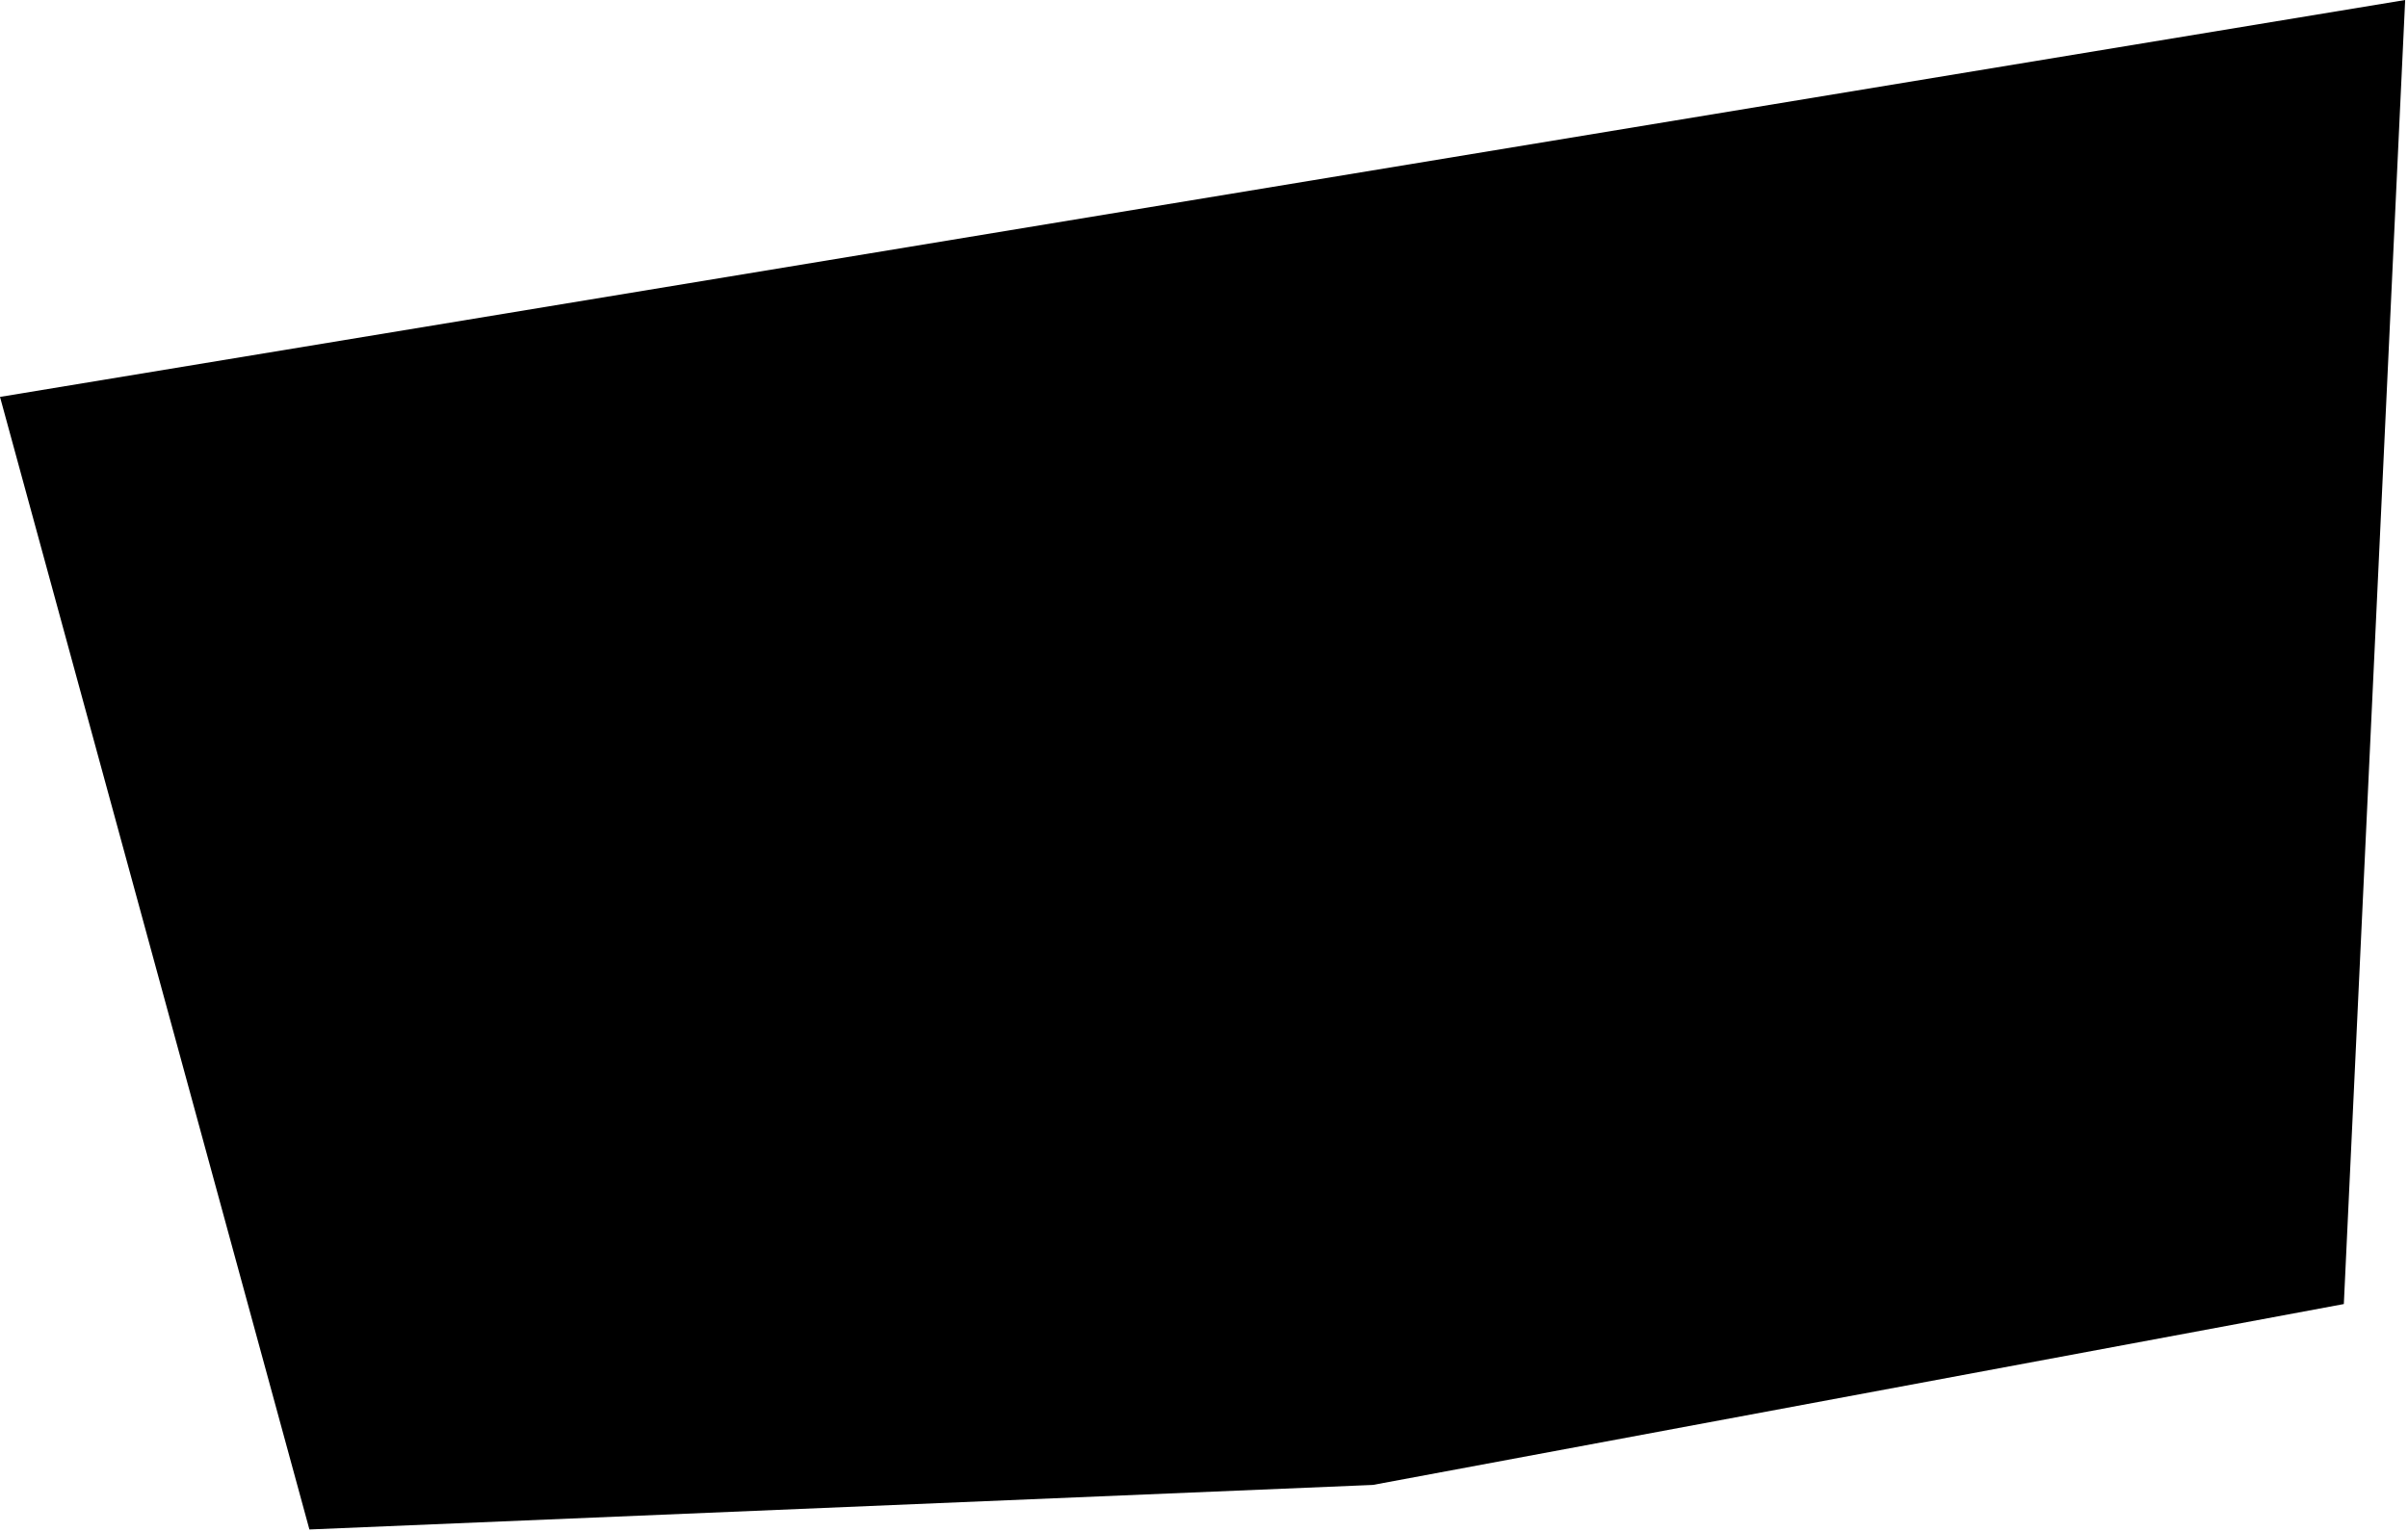
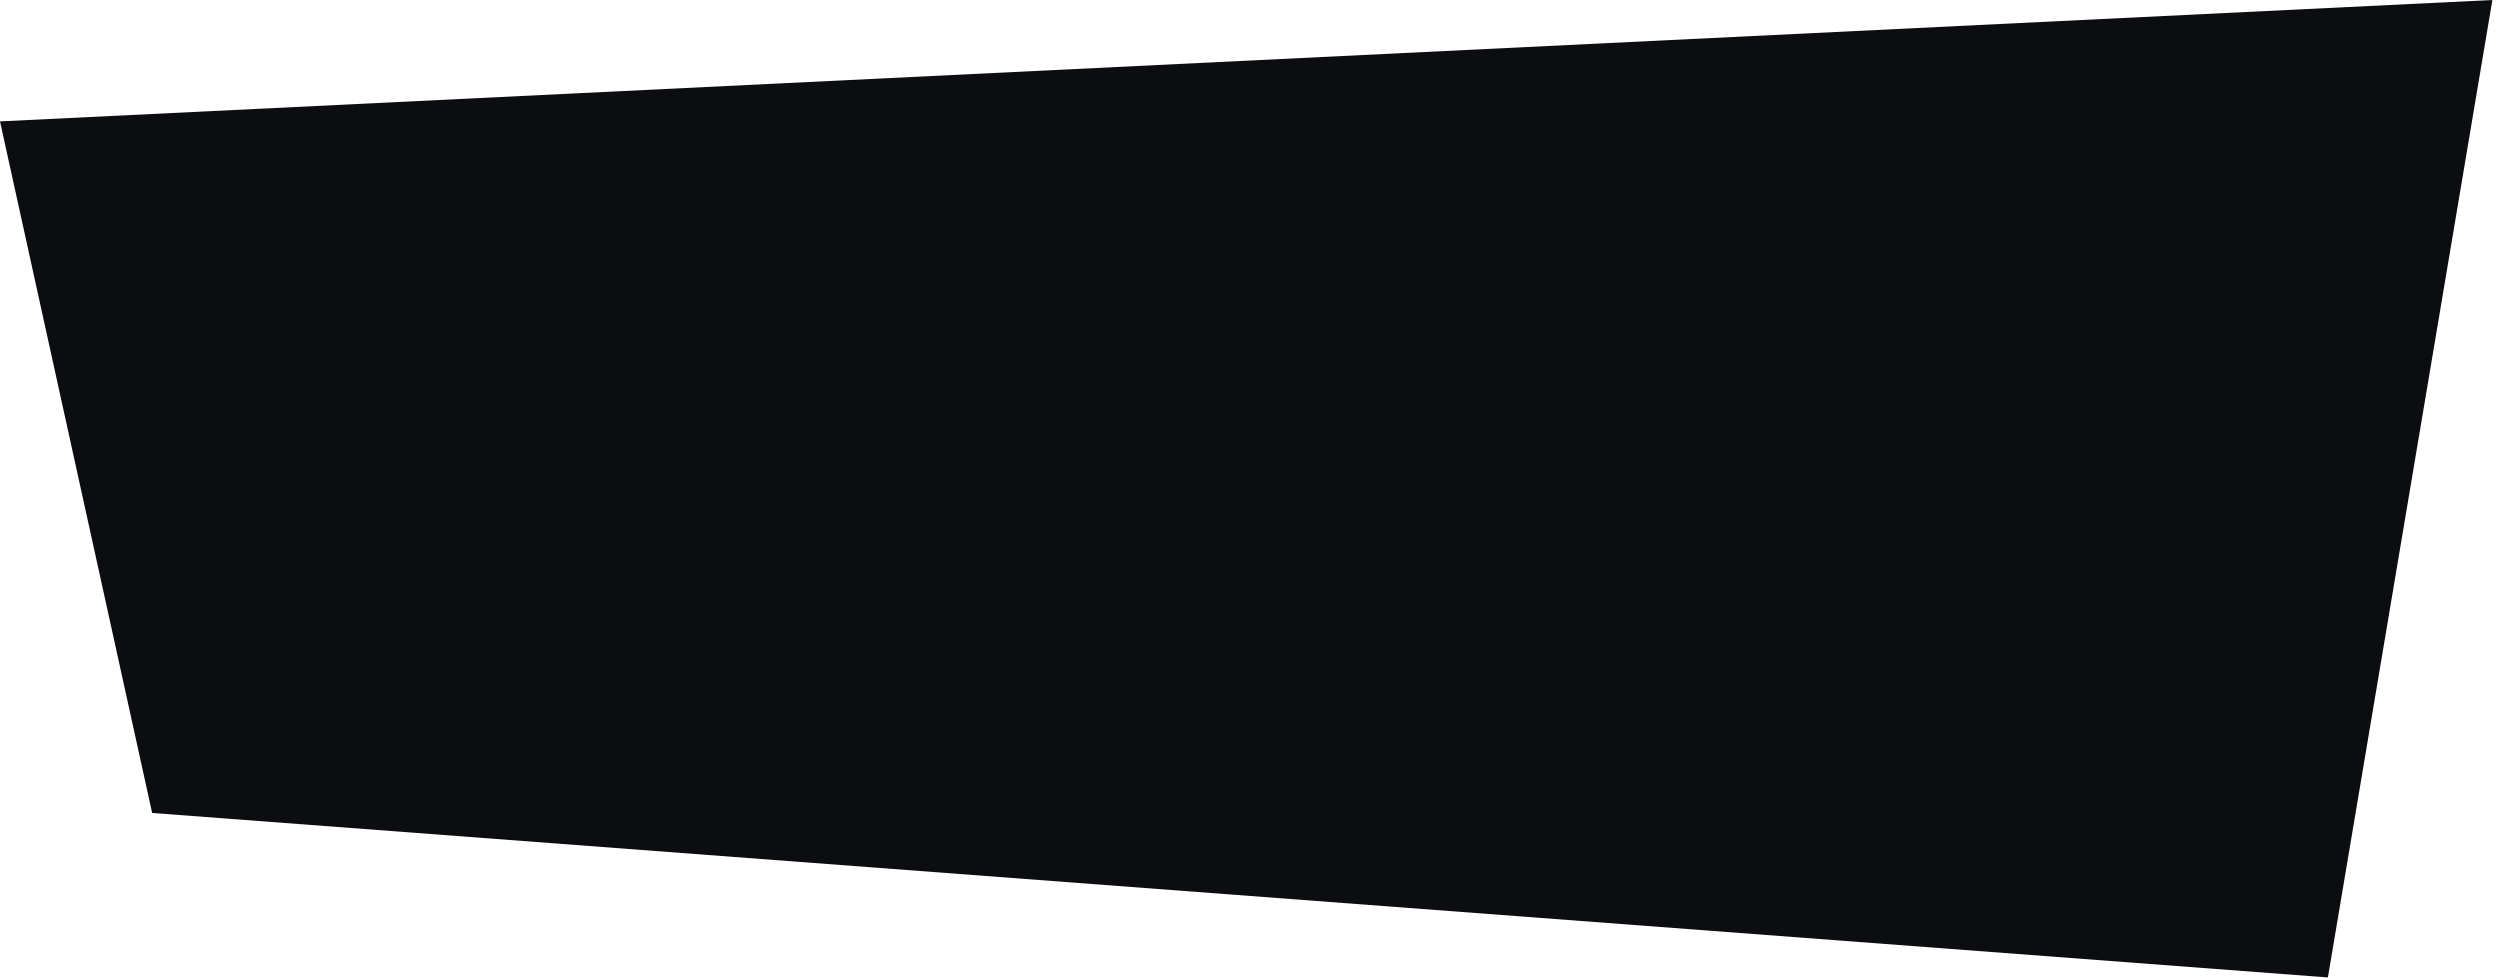
- <svg xmlns="http://www.w3.org/2000/svg" width="242" height="154" viewBox="0 0 242 154" fill="none">
-   <path d="M0 39.9L241.715 0L235.551 131.093L137.974 149.276L31.095 153.755L0 39.9Z" fill="black" />
+ <svg xmlns="http://www.w3.org/2000/svg" width="266" height="104" viewBox="0 0 266 104" fill="none">
+   <path d="M0 12.915L265.189 0L247.689 104L16.189 86.5L0 12.915Z" fill="#0C0D10" />
</svg>
